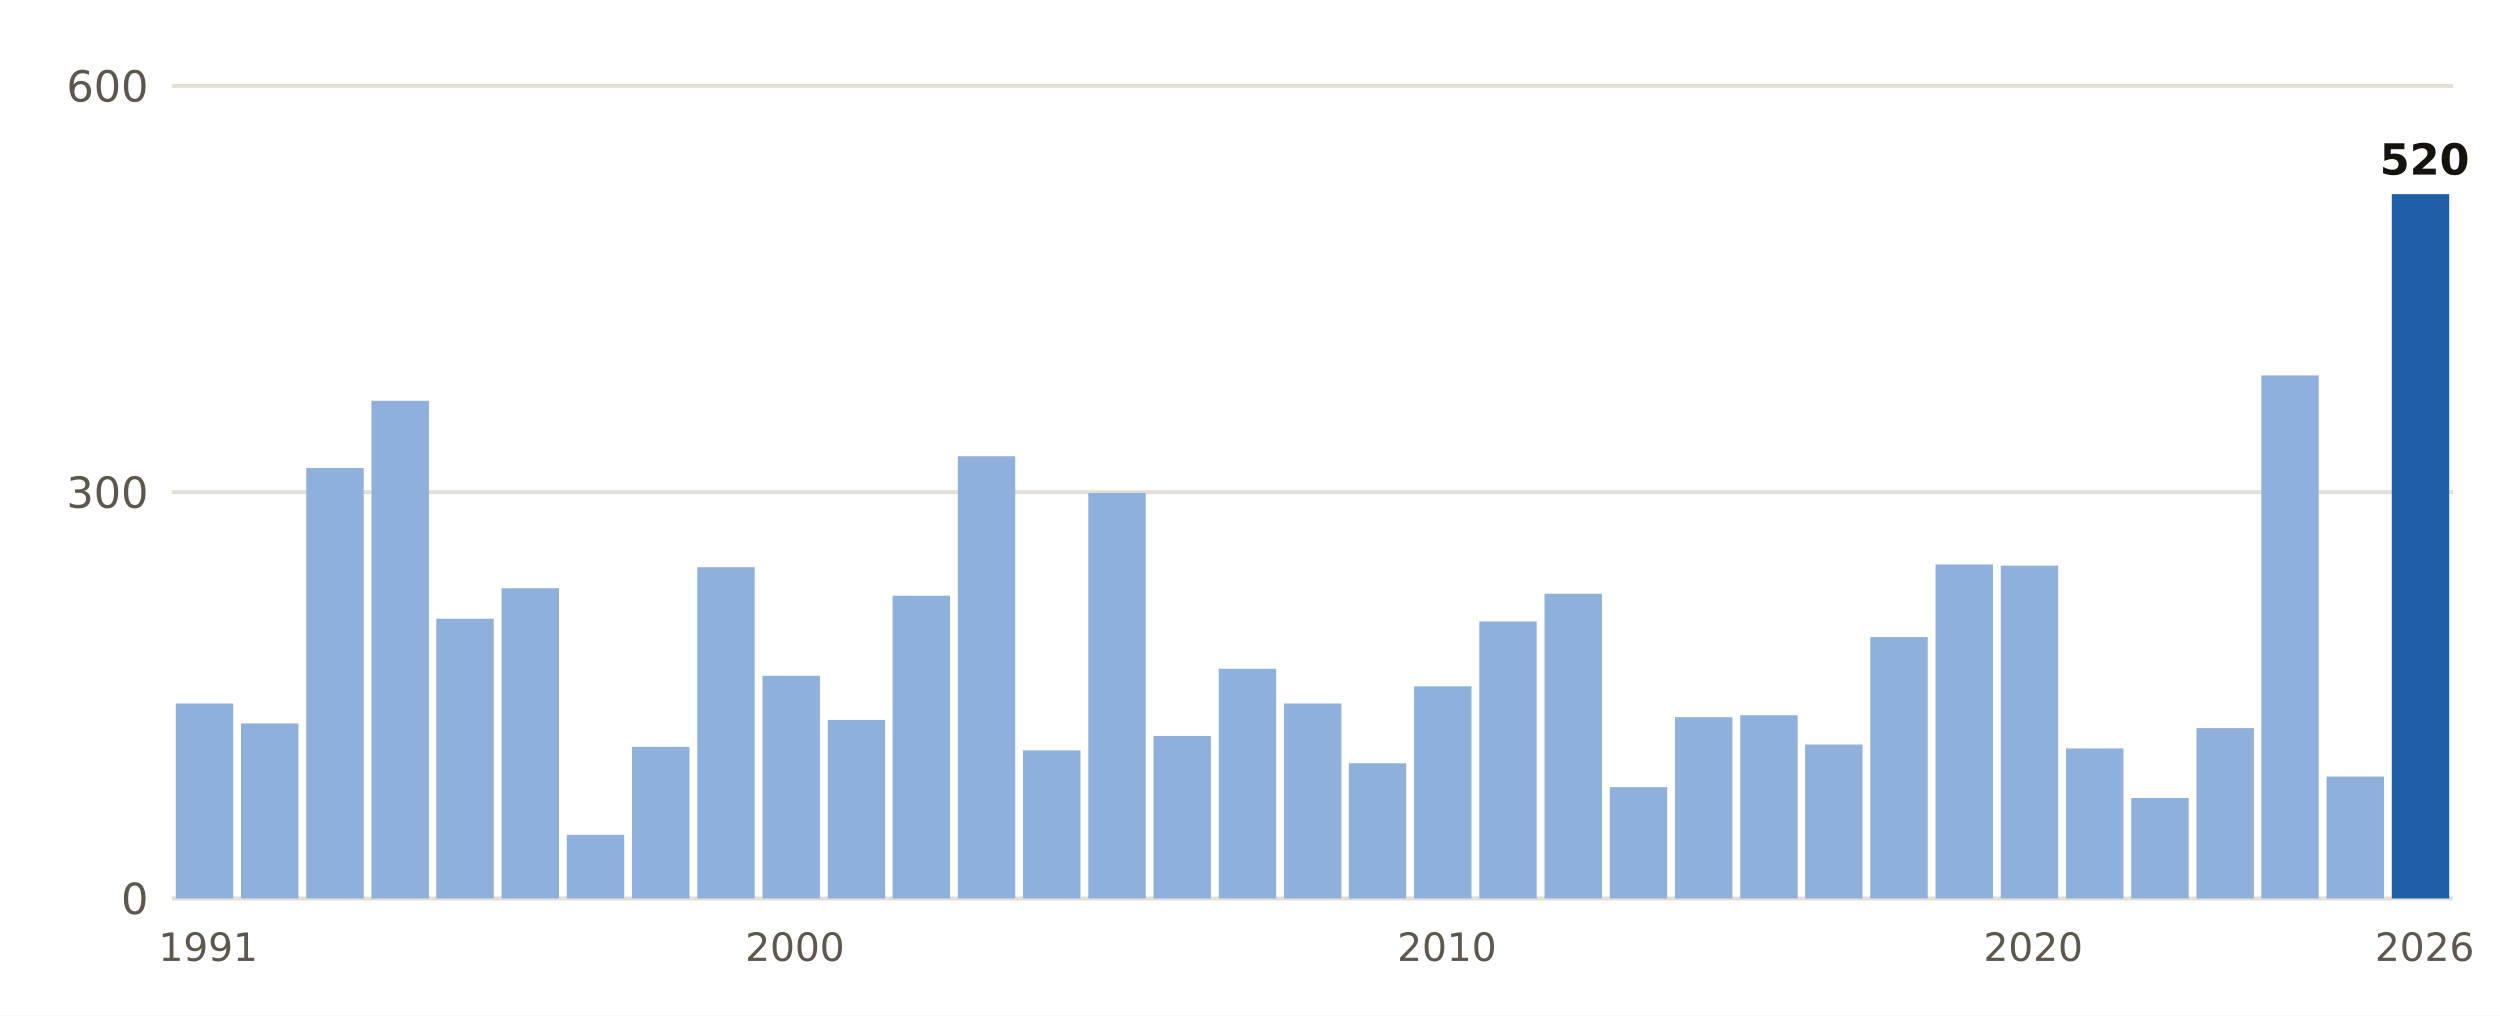
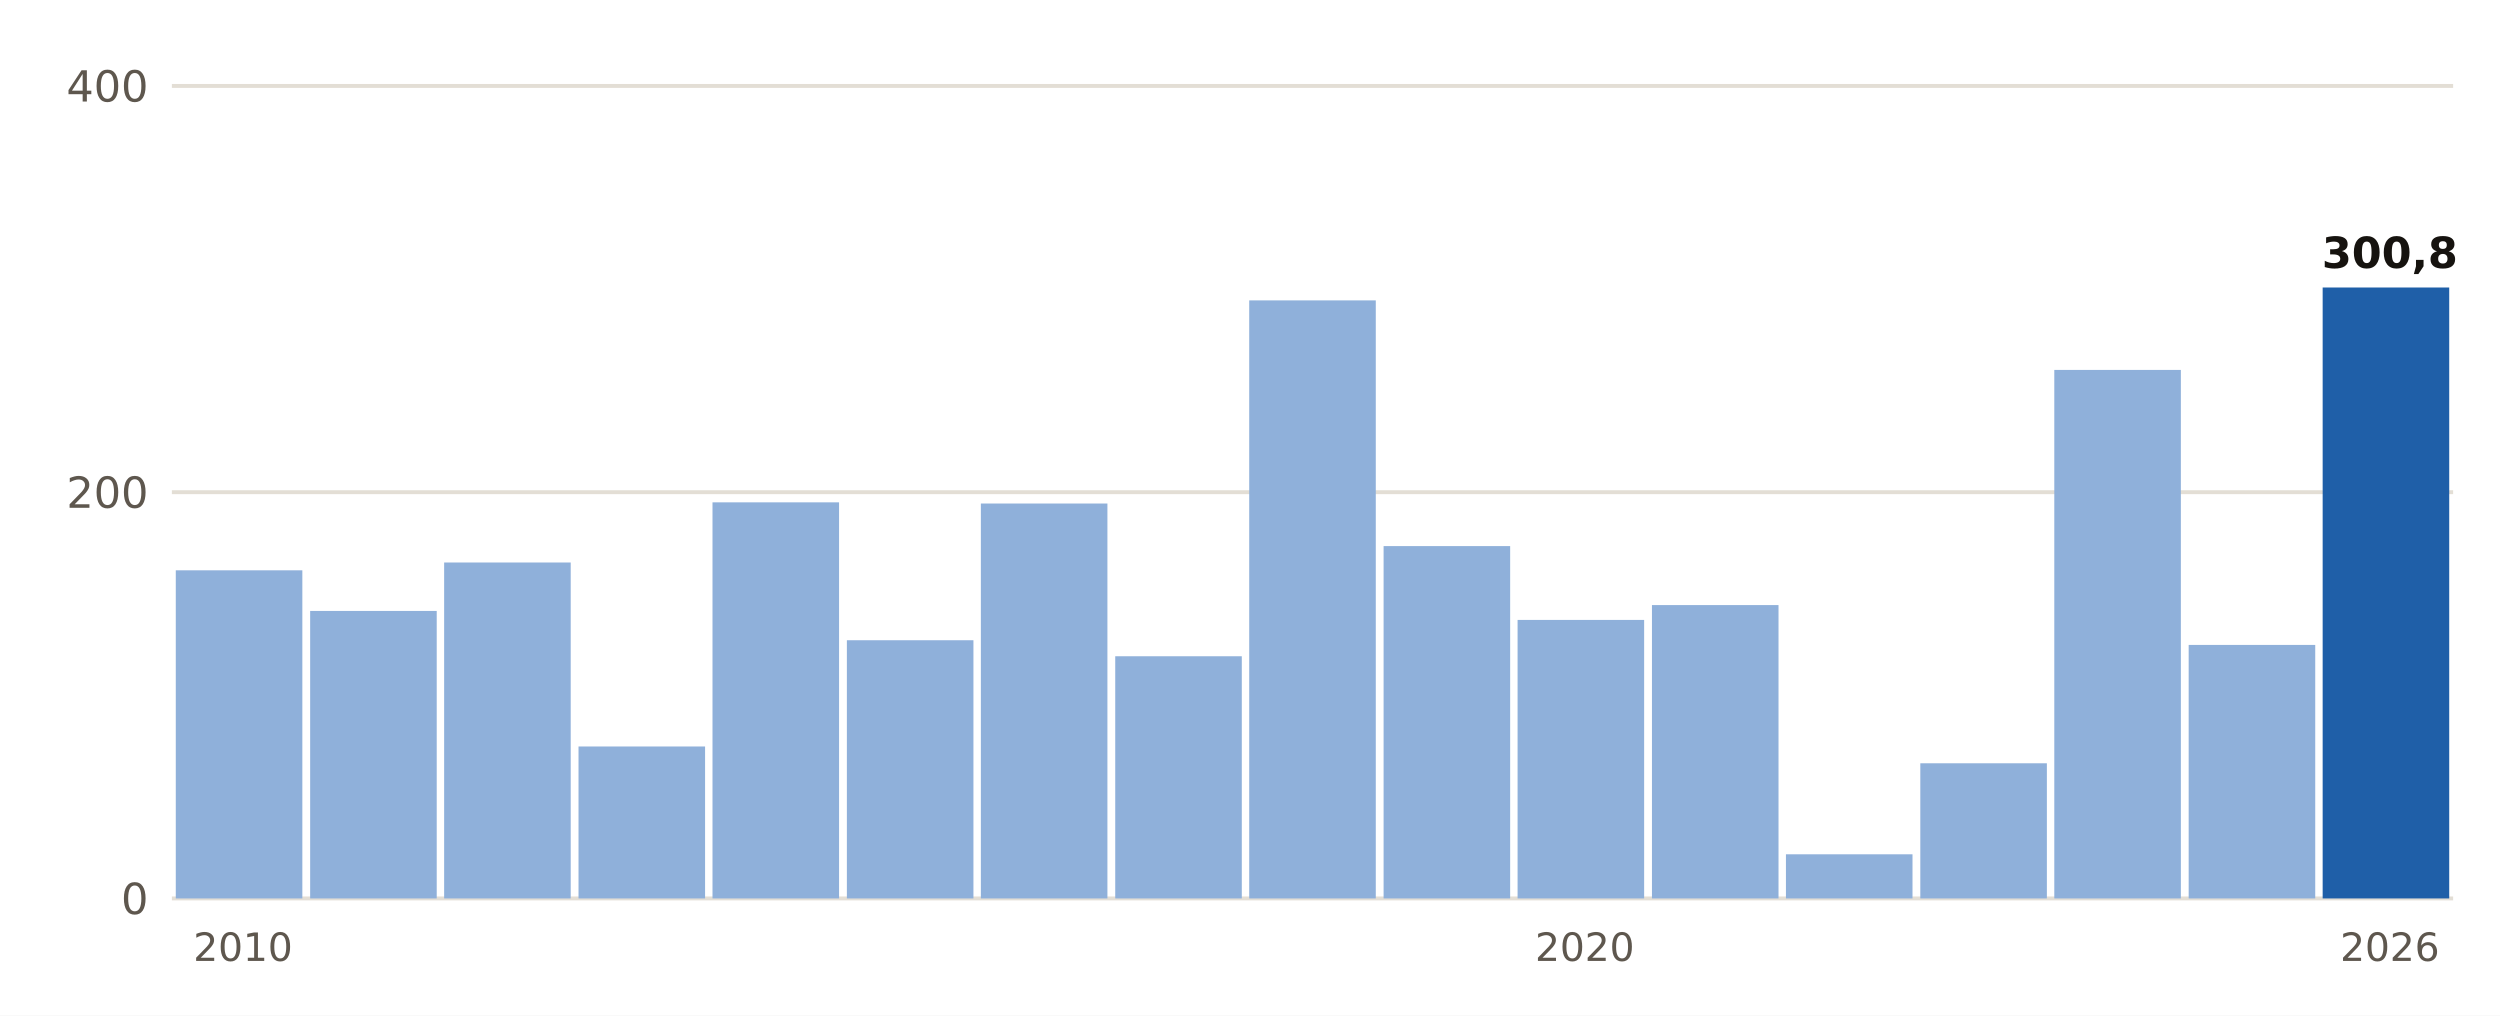
- <svg xmlns="http://www.w3.org/2000/svg" viewBox="0 0 640 260" width="640" height="260" role="img" aria-label="Lluvia del 1 de septiembre al 12 de noviembre, otoño a otoño, en Barcelona Aeropuerto">
+ <svg xmlns="http://www.w3.org/2000/svg" viewBox="0 0 640 260" width="640" height="260" role="img" aria-label="Lluvia del 1 de septiembre al 12 de noviembre, otoño a otoño, en Moià">
  <rect width="640" height="260" fill="#FFFFFF" />
  <line x1="44" x2="628" y1="230.0" y2="230.0" stroke="#E3DED5" stroke-width="1" />
  <text x="38.0" y="234.0" font-size="11" fill="#5E574E" text-anchor="end" font-weight="400" font-family="Public Sans, DejaVu Sans, Arial, sans-serif">0</text>
  <line x1="44" x2="628" y1="126.0" y2="126.0" stroke="#E3DED5" stroke-width="1" />
-   <text x="38.0" y="130.0" font-size="11" fill="#5E574E" text-anchor="end" font-weight="400" font-family="Public Sans, DejaVu Sans, Arial, sans-serif">300</text>
+   <text x="38.0" y="130.0" font-size="11" fill="#5E574E" text-anchor="end" font-weight="400" font-family="Public Sans, DejaVu Sans, Arial, sans-serif">200</text>
  <line x1="44" x2="628" y1="22.0" y2="22.0" stroke="#E3DED5" stroke-width="1" />
-   <text x="38.0" y="26.0" font-size="11" fill="#5E574E" text-anchor="end" font-weight="400" font-family="Public Sans, DejaVu Sans, Arial, sans-serif">600</text>
-   <rect x="45.0" y="180.1" width="14.7" height="49.9" fill="#8FB0DA" />
-   <text x="53.3" y="246.0" font-size="10" fill="#5E574E" text-anchor="middle" font-weight="400" font-family="Public Sans, DejaVu Sans, Arial, sans-serif">1991</text>
-   <rect x="61.7" y="185.2" width="14.7" height="44.8" fill="#8FB0DA" />
-   <rect x="78.4" y="119.8" width="14.7" height="110.2" fill="#8FB0DA" />
-   <rect x="95.1" y="102.6" width="14.7" height="127.4" fill="#8FB0DA" />
-   <rect x="111.7" y="158.4" width="14.7" height="71.6" fill="#8FB0DA" />
-   <rect x="128.4" y="150.6" width="14.7" height="79.4" fill="#8FB0DA" />
-   <rect x="145.1" y="213.7" width="14.7" height="16.3" fill="#8FB0DA" />
-   <rect x="161.8" y="191.2" width="14.7" height="38.8" fill="#8FB0DA" />
-   <rect x="178.5" y="145.2" width="14.7" height="84.8" fill="#8FB0DA" />
-   <rect x="195.2" y="173.0" width="14.7" height="57.0" fill="#8FB0DA" />
-   <text x="203.5" y="246.0" font-size="10" fill="#5E574E" text-anchor="middle" font-weight="400" font-family="Public Sans, DejaVu Sans, Arial, sans-serif">2000</text>
-   <rect x="211.9" y="184.3" width="14.7" height="45.7" fill="#8FB0DA" />
-   <rect x="228.5" y="152.5" width="14.7" height="77.5" fill="#8FB0DA" />
-   <rect x="245.2" y="116.8" width="14.7" height="113.2" fill="#8FB0DA" />
-   <rect x="261.9" y="192.1" width="14.7" height="37.9" fill="#8FB0DA" />
-   <rect x="278.6" y="126.2" width="14.7" height="103.8" fill="#8FB0DA" />
-   <rect x="295.3" y="188.4" width="14.7" height="41.6" fill="#8FB0DA" />
-   <rect x="312.0" y="171.2" width="14.7" height="58.8" fill="#8FB0DA" />
-   <rect x="328.7" y="180.1" width="14.7" height="49.9" fill="#8FB0DA" />
-   <rect x="345.3" y="195.4" width="14.7" height="34.6" fill="#8FB0DA" />
-   <rect x="362.0" y="175.7" width="14.7" height="54.3" fill="#8FB0DA" />
-   <text x="370.4" y="246.0" font-size="10" fill="#5E574E" text-anchor="middle" font-weight="400" font-family="Public Sans, DejaVu Sans, Arial, sans-serif">2010</text>
-   <rect x="378.7" y="159.1" width="14.7" height="70.9" fill="#8FB0DA" />
-   <rect x="395.4" y="152.0" width="14.7" height="78.0" fill="#8FB0DA" />
-   <rect x="412.1" y="201.5" width="14.7" height="28.5" fill="#8FB0DA" />
-   <rect x="428.8" y="183.6" width="14.7" height="46.4" fill="#8FB0DA" />
-   <rect x="445.5" y="183.1" width="14.7" height="46.9" fill="#8FB0DA" />
-   <rect x="462.1" y="190.6" width="14.7" height="39.4" fill="#8FB0DA" />
-   <rect x="478.8" y="163.1" width="14.7" height="66.9" fill="#8FB0DA" />
-   <rect x="495.5" y="144.5" width="14.7" height="85.5" fill="#8FB0DA" />
-   <rect x="512.2" y="144.8" width="14.7" height="85.2" fill="#8FB0DA" />
-   <text x="520.5" y="246.0" font-size="10" fill="#5E574E" text-anchor="middle" font-weight="400" font-family="Public Sans, DejaVu Sans, Arial, sans-serif">2020</text>
-   <rect x="528.9" y="191.6" width="14.7" height="38.4" fill="#8FB0DA" />
-   <rect x="545.6" y="204.3" width="14.7" height="25.7" fill="#8FB0DA" />
-   <rect x="562.3" y="186.4" width="14.7" height="43.6" fill="#8FB0DA" />
-   <rect x="578.9" y="96.1" width="14.7" height="133.9" fill="#8FB0DA" />
-   <rect x="595.6" y="198.8" width="14.7" height="31.2" fill="#8FB0DA" />
-   <rect x="612.3" y="49.7" width="14.7" height="180.3" fill="#1F5FA8" />
-   <text x="620.7" y="44.7" font-size="11" fill="#16130F" text-anchor="middle" font-weight="700" font-family="Public Sans, DejaVu Sans, Arial, sans-serif">520</text>
-   <text x="620.7" y="246.0" font-size="10" fill="#5E574E" text-anchor="middle" font-weight="400" font-family="Public Sans, DejaVu Sans, Arial, sans-serif">2026</text>
+   <text x="38.0" y="26.0" font-size="11" fill="#5E574E" text-anchor="end" font-weight="400" font-family="Public Sans, DejaVu Sans, Arial, sans-serif">400</text>
+   <rect x="45.0" y="146.0" width="32.4" height="84.0" fill="#8FB0DA" />
+   <text x="62.2" y="246.0" font-size="10" fill="#5E574E" text-anchor="middle" font-weight="400" font-family="Public Sans, DejaVu Sans, Arial, sans-serif">2010</text>
+   <rect x="79.4" y="156.4" width="32.4" height="73.6" fill="#8FB0DA" />
+   <rect x="113.7" y="144.0" width="32.4" height="86.0" fill="#8FB0DA" />
+   <rect x="148.1" y="191.1" width="32.4" height="38.9" fill="#8FB0DA" />
+   <rect x="182.4" y="128.6" width="32.4" height="101.4" fill="#8FB0DA" />
+   <rect x="216.8" y="163.9" width="32.4" height="66.1" fill="#8FB0DA" />
+   <rect x="251.1" y="128.9" width="32.4" height="101.1" fill="#8FB0DA" />
+   <rect x="285.5" y="168.0" width="32.4" height="62.0" fill="#8FB0DA" />
+   <rect x="319.8" y="76.9" width="32.4" height="153.1" fill="#8FB0DA" />
+   <rect x="354.2" y="139.8" width="32.4" height="90.2" fill="#8FB0DA" />
+   <rect x="388.5" y="158.7" width="32.4" height="71.3" fill="#8FB0DA" />
+   <text x="405.7" y="246.0" font-size="10" fill="#5E574E" text-anchor="middle" font-weight="400" font-family="Public Sans, DejaVu Sans, Arial, sans-serif">2020</text>
+   <rect x="422.9" y="154.9" width="32.4" height="75.1" fill="#8FB0DA" />
+   <rect x="457.2" y="218.7" width="32.4" height="11.3" fill="#8FB0DA" />
+   <rect x="491.6" y="195.4" width="32.4" height="34.6" fill="#8FB0DA" />
+   <rect x="525.9" y="94.7" width="32.4" height="135.3" fill="#8FB0DA" />
+   <rect x="560.3" y="165.1" width="32.4" height="64.9" fill="#8FB0DA" />
+   <rect x="594.6" y="73.6" width="32.4" height="156.4" fill="#1F5FA8" />
+   <text x="611.8" y="68.6" font-size="11" fill="#16130F" text-anchor="middle" font-weight="700" font-family="Public Sans, DejaVu Sans, Arial, sans-serif">300,8</text>
+   <text x="611.8" y="246.0" font-size="10" fill="#5E574E" text-anchor="middle" font-weight="400" font-family="Public Sans, DejaVu Sans, Arial, sans-serif">2026</text>
</svg>
